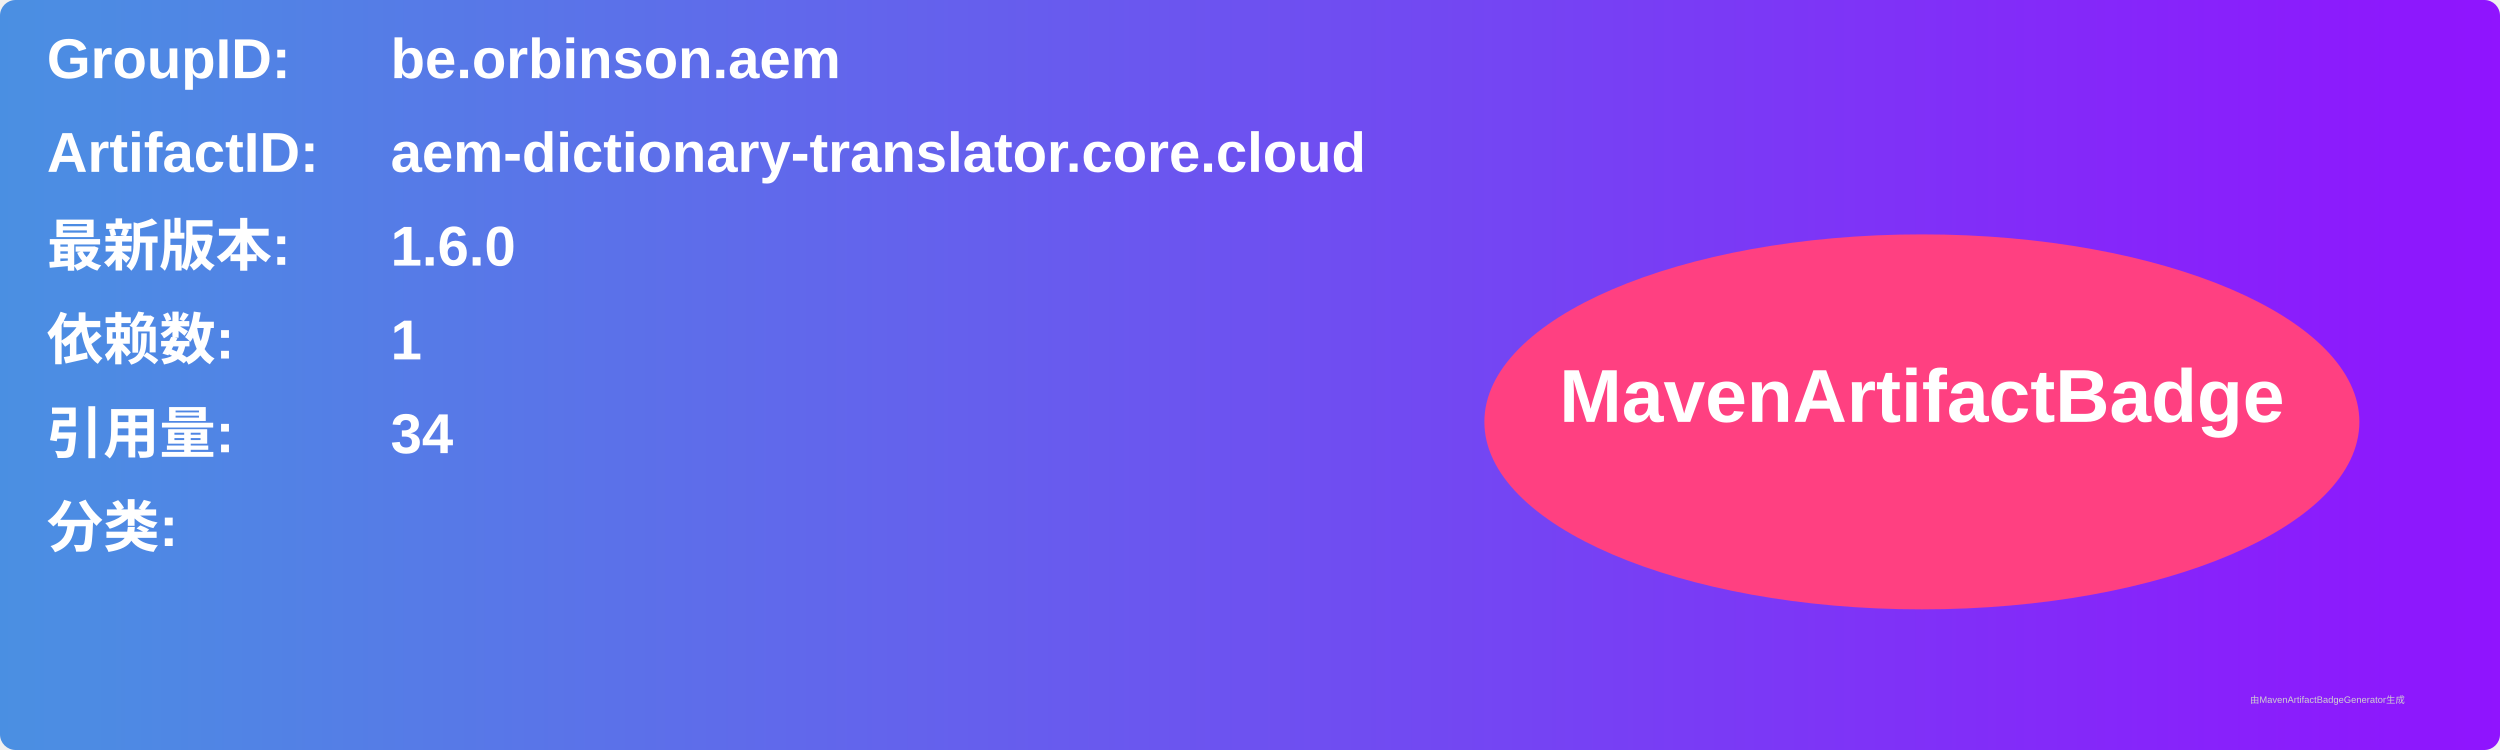
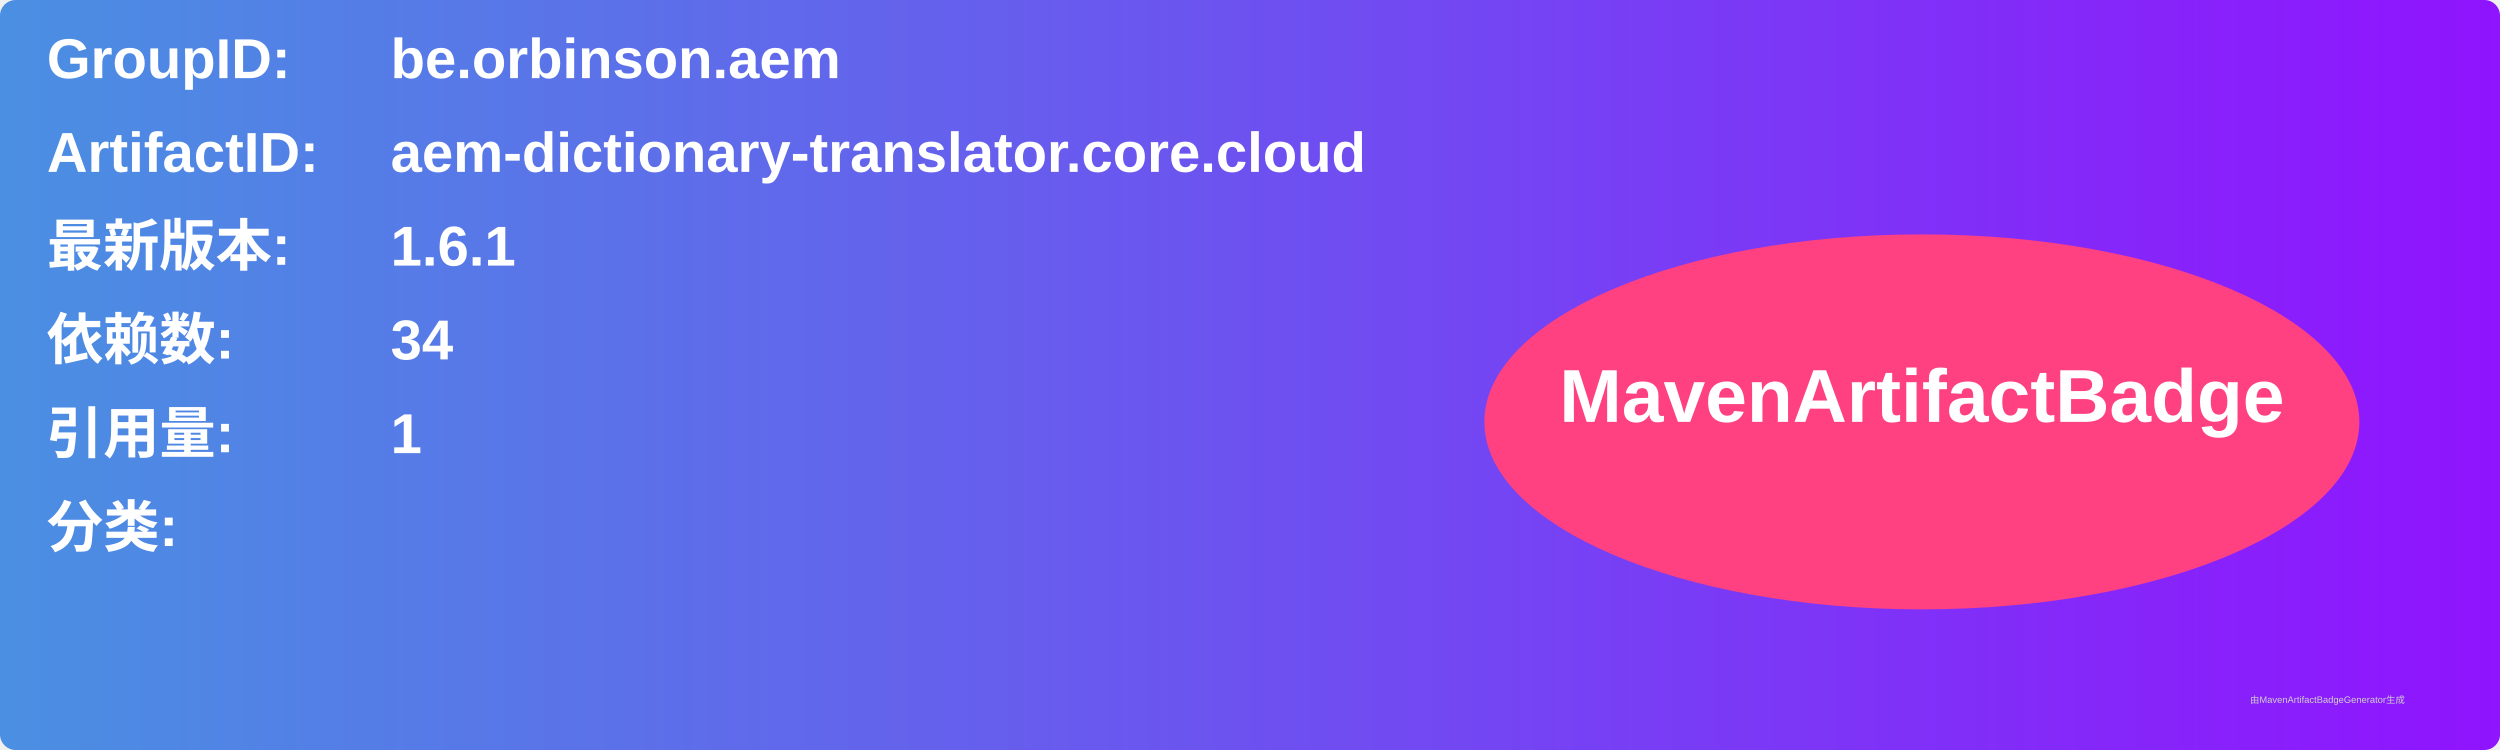
<svg xmlns="http://www.w3.org/2000/svg" width="800" height="240" viewBox="0 0 800 240">
  <linearGradient id="grad" x1="0%" y1="0%" x2="100%" y2="0%">
    <stop offset="0%" stop-color="#4a90e2" />
    <stop offset="100%" stop-color="#9013fe" />
  </linearGradient>
  <rect width="100%" height="100%" rx="5" ry="5" fill="url(#grad)" />
  <g transform="translate(15, 15)">
    <text x="0" y="10" font-family="Arial" font-size="18" fill="white" font-weight="bold" width="260">GroupID:</text>
    <text x="110" y="10" font-family="Arial" font-size="18" fill="white" font-weight="bold" width="460">be.orbinson.aem</text>
    <text x="0" y="40" font-family="Arial" font-size="18" fill="white" font-weight="bold" width="260">ArtifactID:</text>
    <text x="110" y="40" font-family="Arial" font-size="18" fill="white" font-weight="bold" width="460">aem-dictionary-translator.core.cloud</text>
    <text x="0" y="70" font-family="Arial" font-size="18" fill="white" font-weight="bold">最新版本:</text>
    <text x="110" y="70" font-family="Arial" font-size="18" fill="white" font-weight="bold">
-       <tspan font-weight="bold">1.6.0</tspan>
+       <tspan font-weight="bold">1.6.1</tspan>
    </text>
    <text x="0" y="100" font-family="Arial" font-size="18" fill="white" font-weight="bold">依赖数: </text>
    <text x="110" y="100" font-family="Arial" font-size="18" fill="white">
-       <tspan font-weight="bold">1</tspan>
+       <tspan font-weight="bold">34</tspan>
    </text>
    <text x="0" y="130" font-family="Arial" font-size="18" fill="white" font-weight="bold">引用量: </text>
    <text x="110" y="130" font-family="Arial" font-size="18" fill="white">
-       <tspan font-weight="bold">34</tspan>
+       <tspan font-weight="bold">1</tspan>
    </text>
    <text x="0" y="160" font-family="Arial" font-size="18" fill="white" font-weight="bold">分类:</text>
    <text x="10" y="190" font-family="Arial" font-size="10" fill="white">
      <tspan font-weight="bold" />
    </text>
    <ellipse cx="600" cy="120" rx="140" ry="60" fill="#ff4081" />
    <text x="600" y="120" text-anchor="middle" font-family="Arial" font-size="24" fill="white" font-weight="bold">MavenArtifactBadge</text>
  </g>
  <text x="720" y="225" font-family="Arial" font-size="3" fill="#d0d0d0">由MavenArtifactBadgeGenerator生成</text>
</svg>
